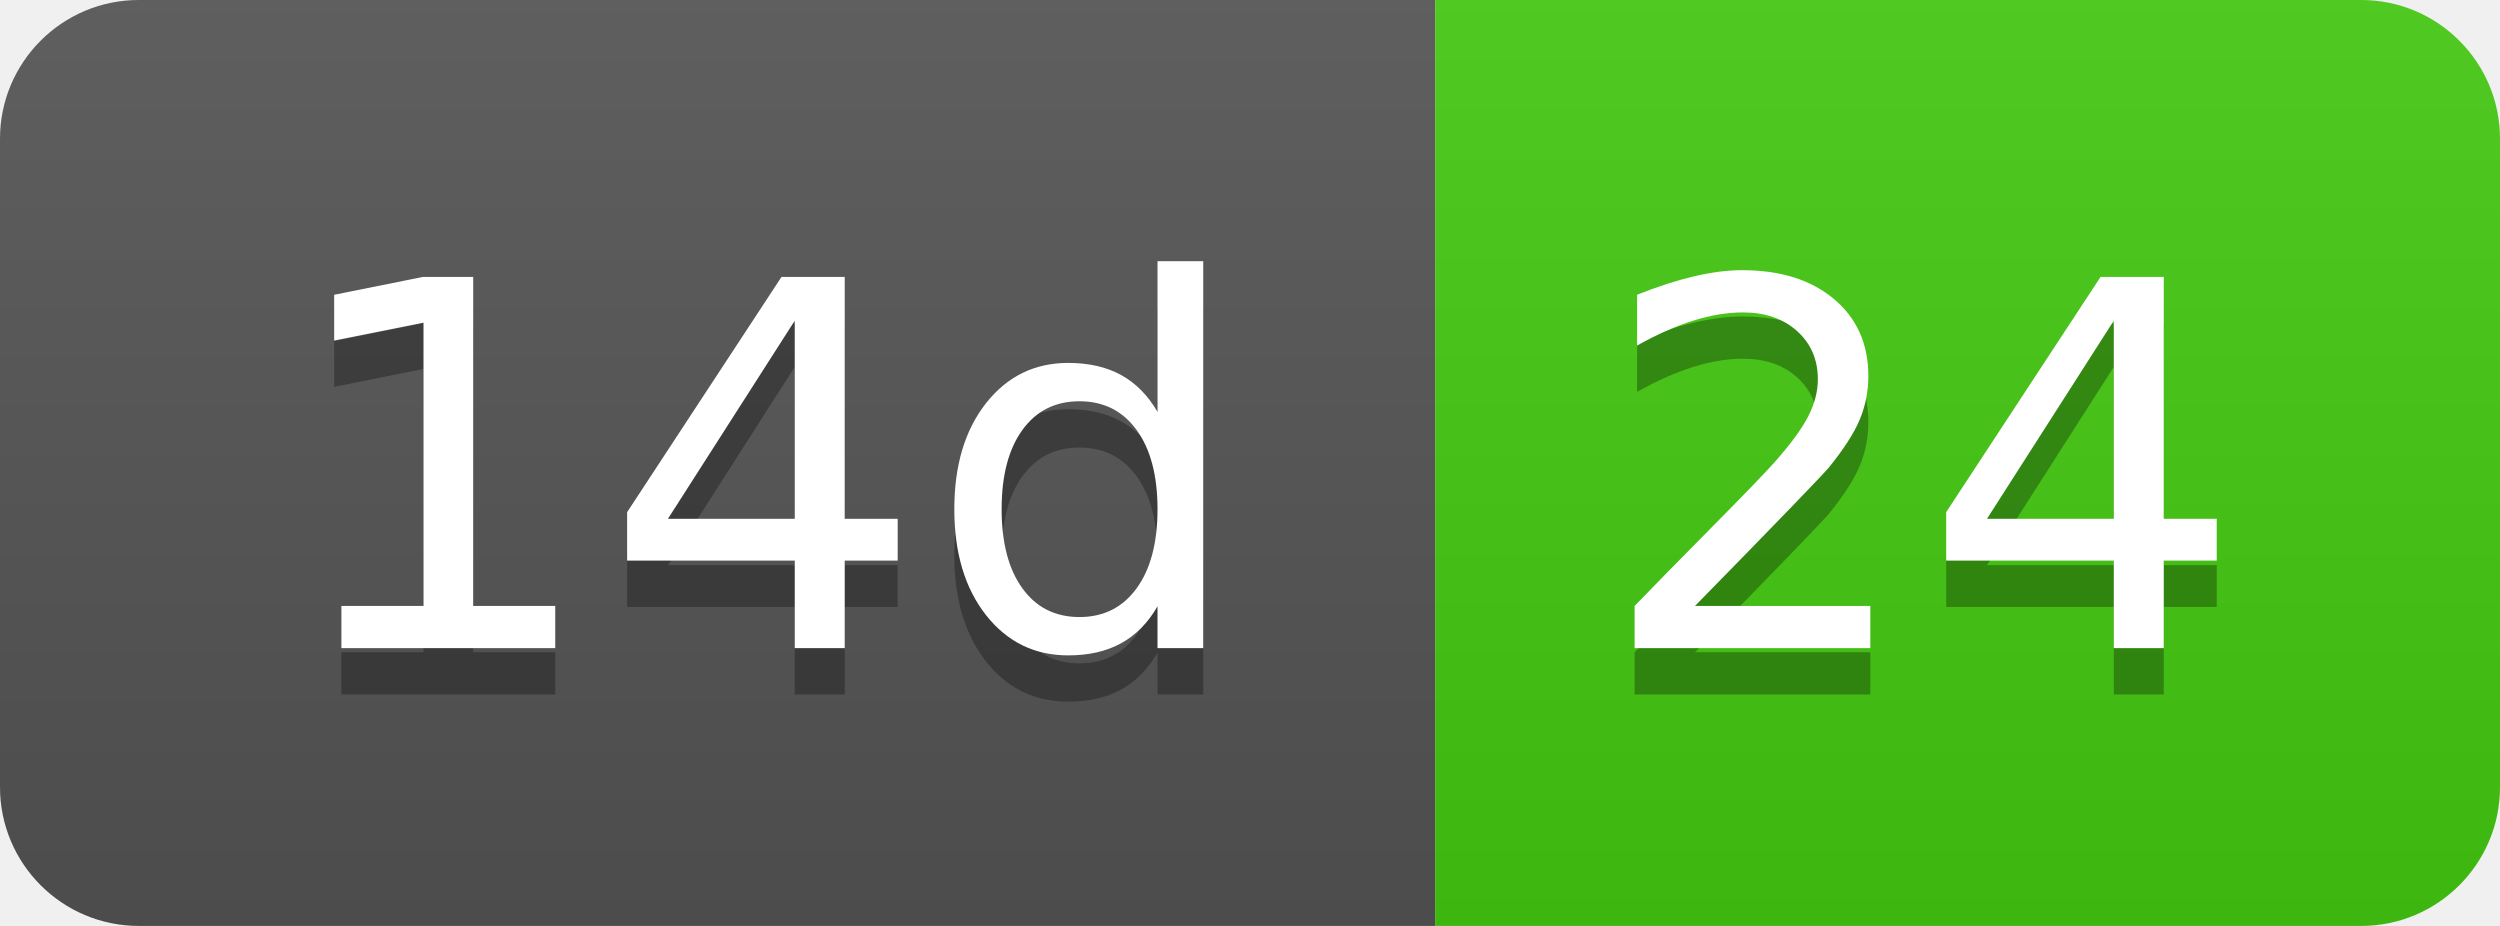
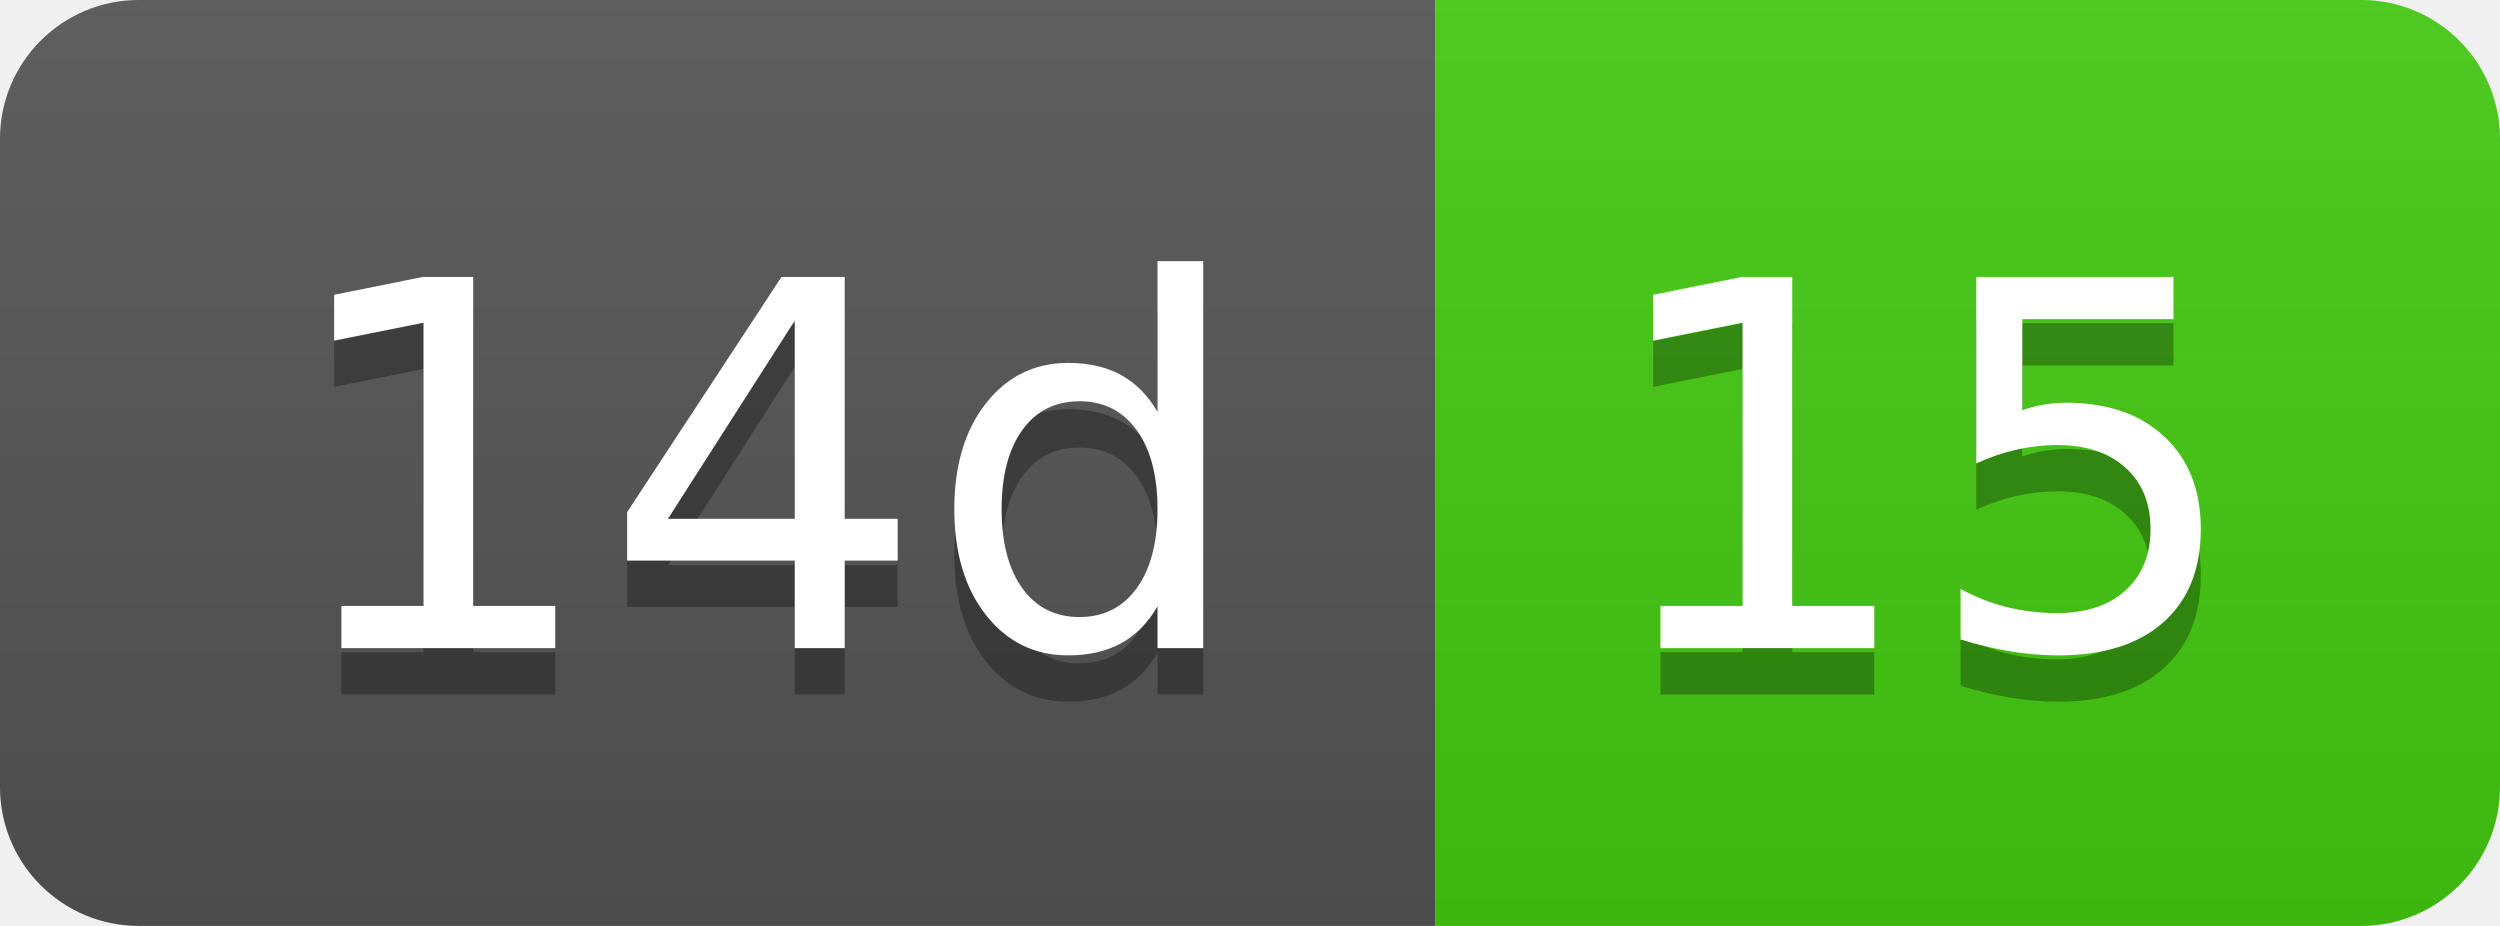
- <svg xmlns="http://www.w3.org/2000/svg" width="54" height="20" role="img" aria-label="14d: 24">
+ <svg xmlns="http://www.w3.org/2000/svg" width="54" height="20" role="img" aria-label="14d: 15">
  <linearGradient id="s" x2="0" y2="100%">
    <stop offset="0" stop-color="#bbb" stop-opacity=".1" />
    <stop offset="1" stop-opacity=".1" />
  </linearGradient>
  <clipPath id="r">
    <rect width="54" height="20" rx="3" fill="#fff" />
  </clipPath>
  <g clip-path="url(#r)">
    <rect width="31" height="20" fill="#555" />
    <rect x="31" width="23" height="20" fill="#4c1" />
    <rect width="54" height="20" fill="url(#s)" />
  </g>
  <g fill="#fff" text-anchor="middle" font-family="Verdana,Geneva,DejaVu Sans,sans-serif" text-rendering="geometricPrecision" font-size="110">
    <text aria-hidden="true" x="165" y="150" fill="#010101" fill-opacity=".3" transform="scale(.1)" textLength="210">14d</text>
    <text x="165" y="140" transform="scale(.1)" fill="#fff" textLength="210">14d</text>
-     <text aria-hidden="true" x="415" y="150" fill="#010101" fill-opacity=".3" transform="scale(.1)" textLength="130">24</text>
-     <text x="415" y="140" transform="scale(.1)" fill="#fff" textLength="130">24</text>
+     <text aria-hidden="true" x="415" y="150" fill="#010101" fill-opacity=".3" transform="scale(.1)" textLength="130">15</text>
+     <text x="415" y="140" transform="scale(.1)" fill="#fff" textLength="130">15</text>
  </g>
</svg>
